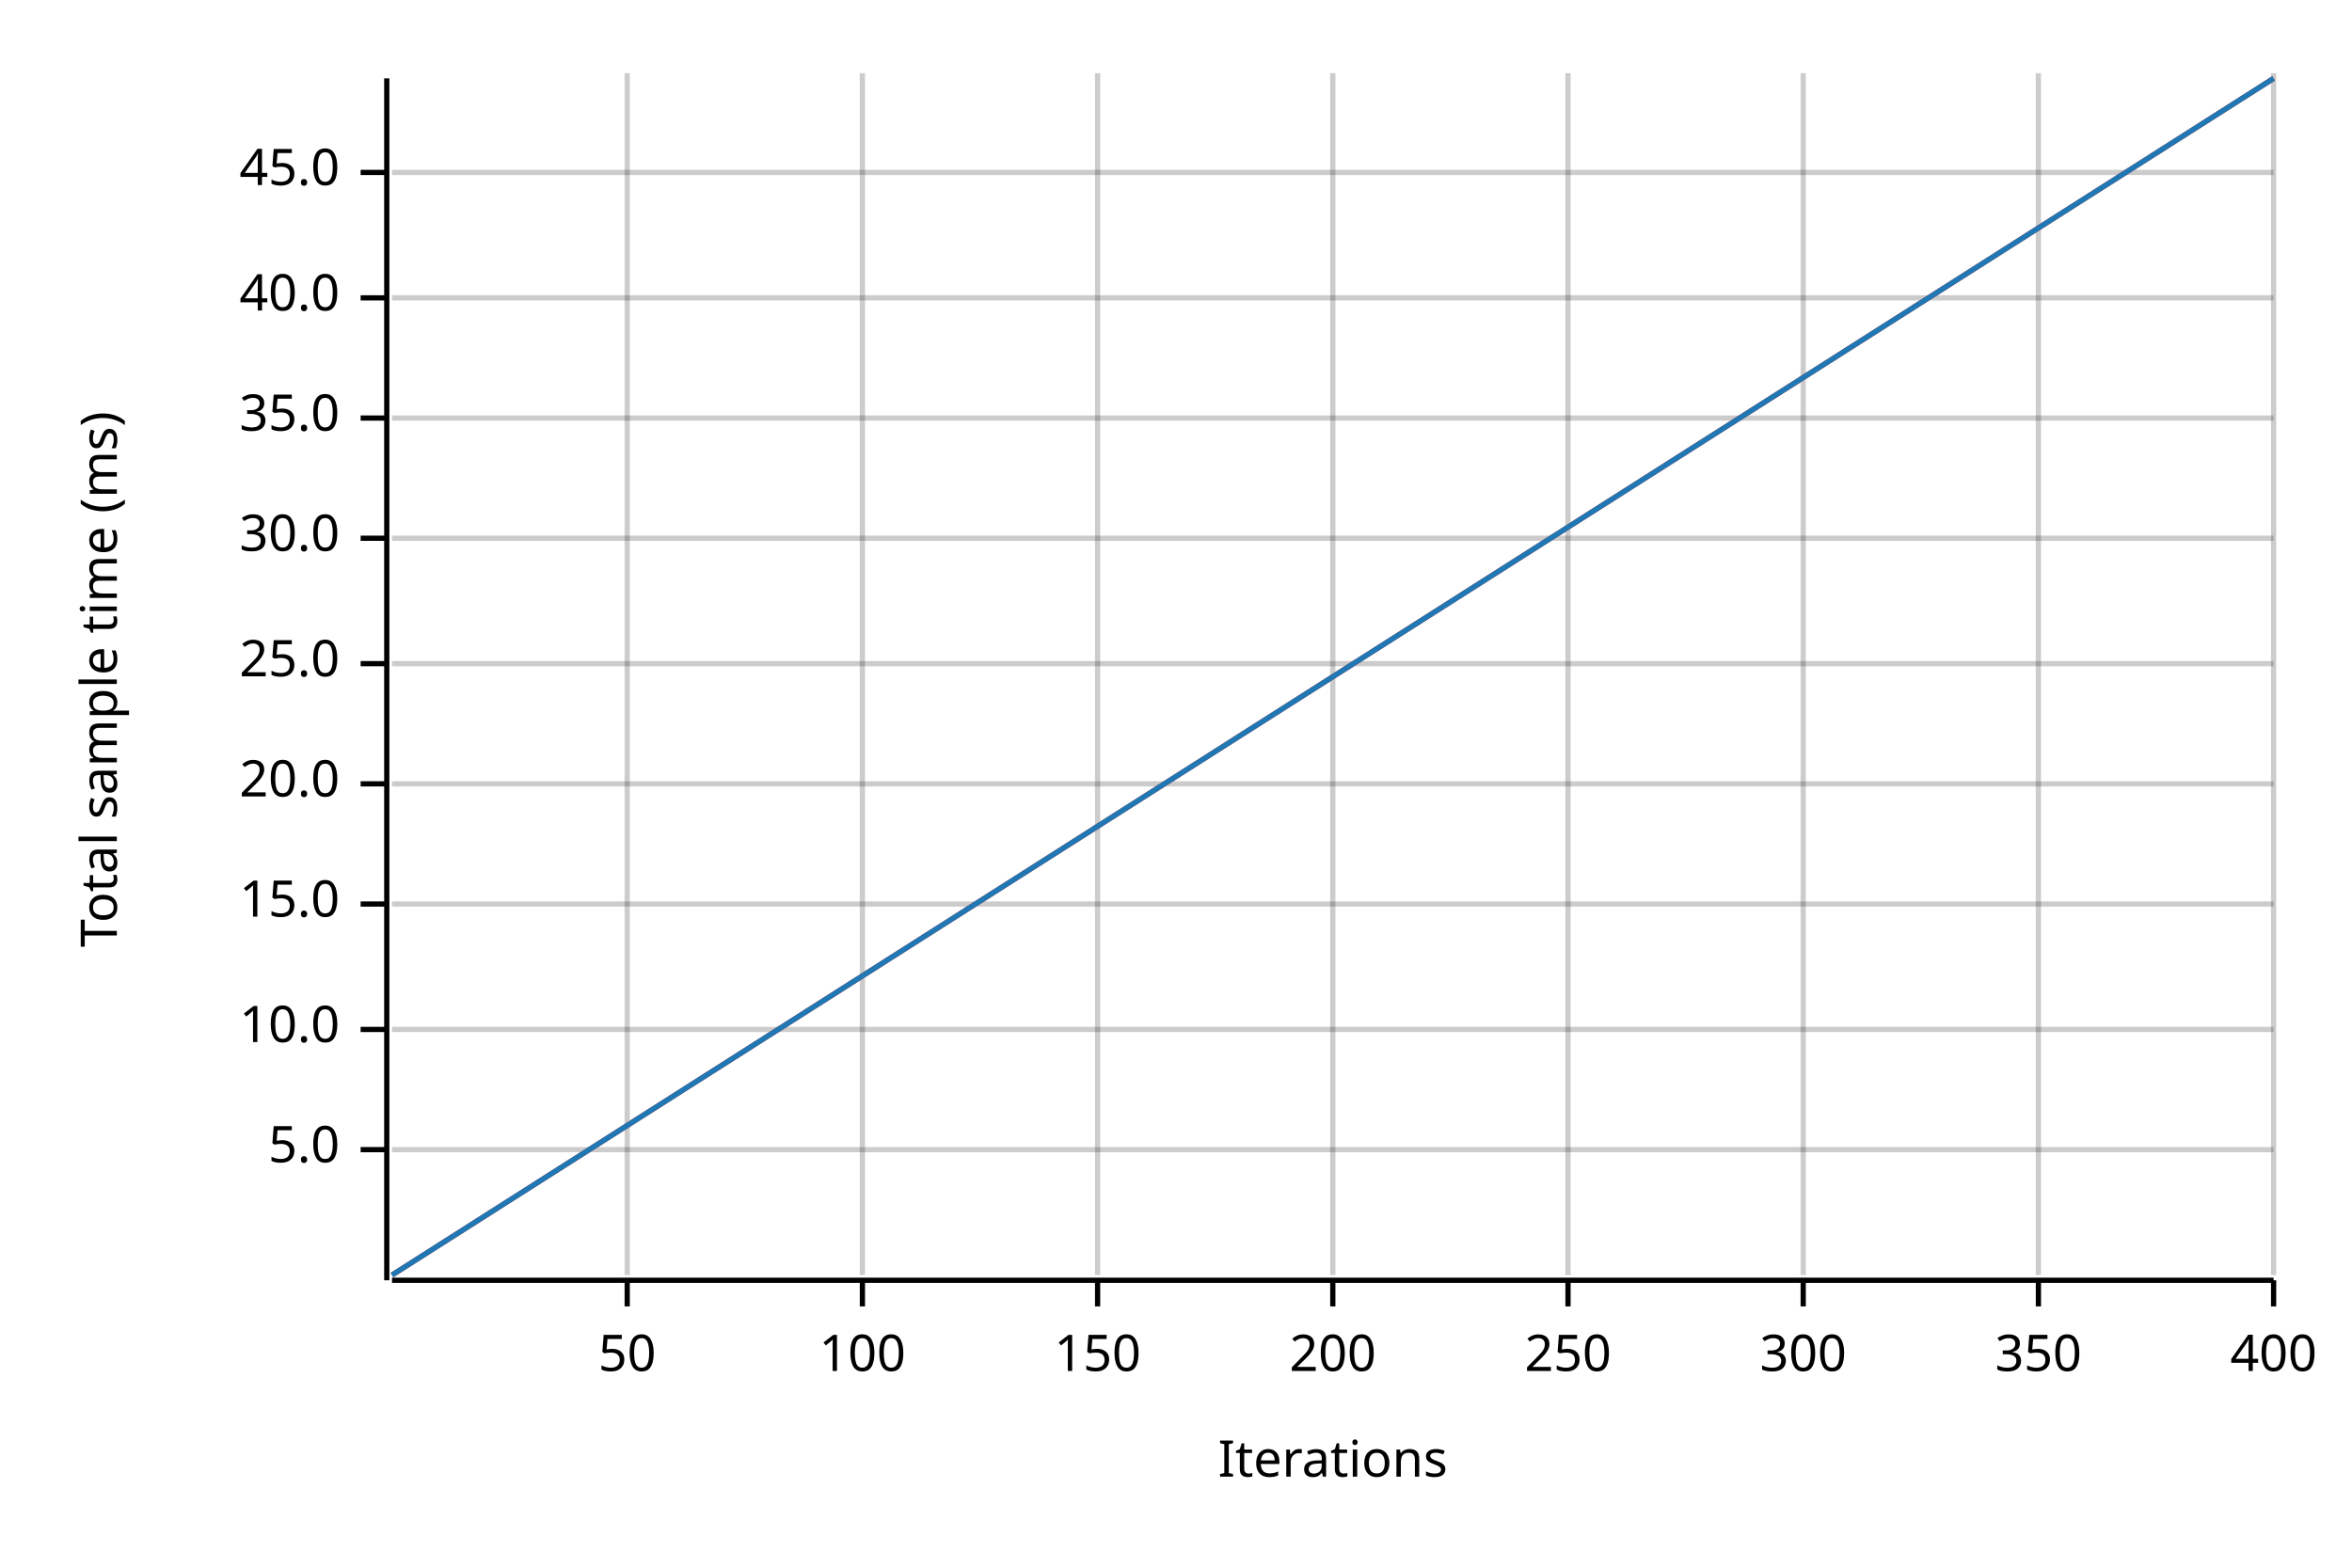
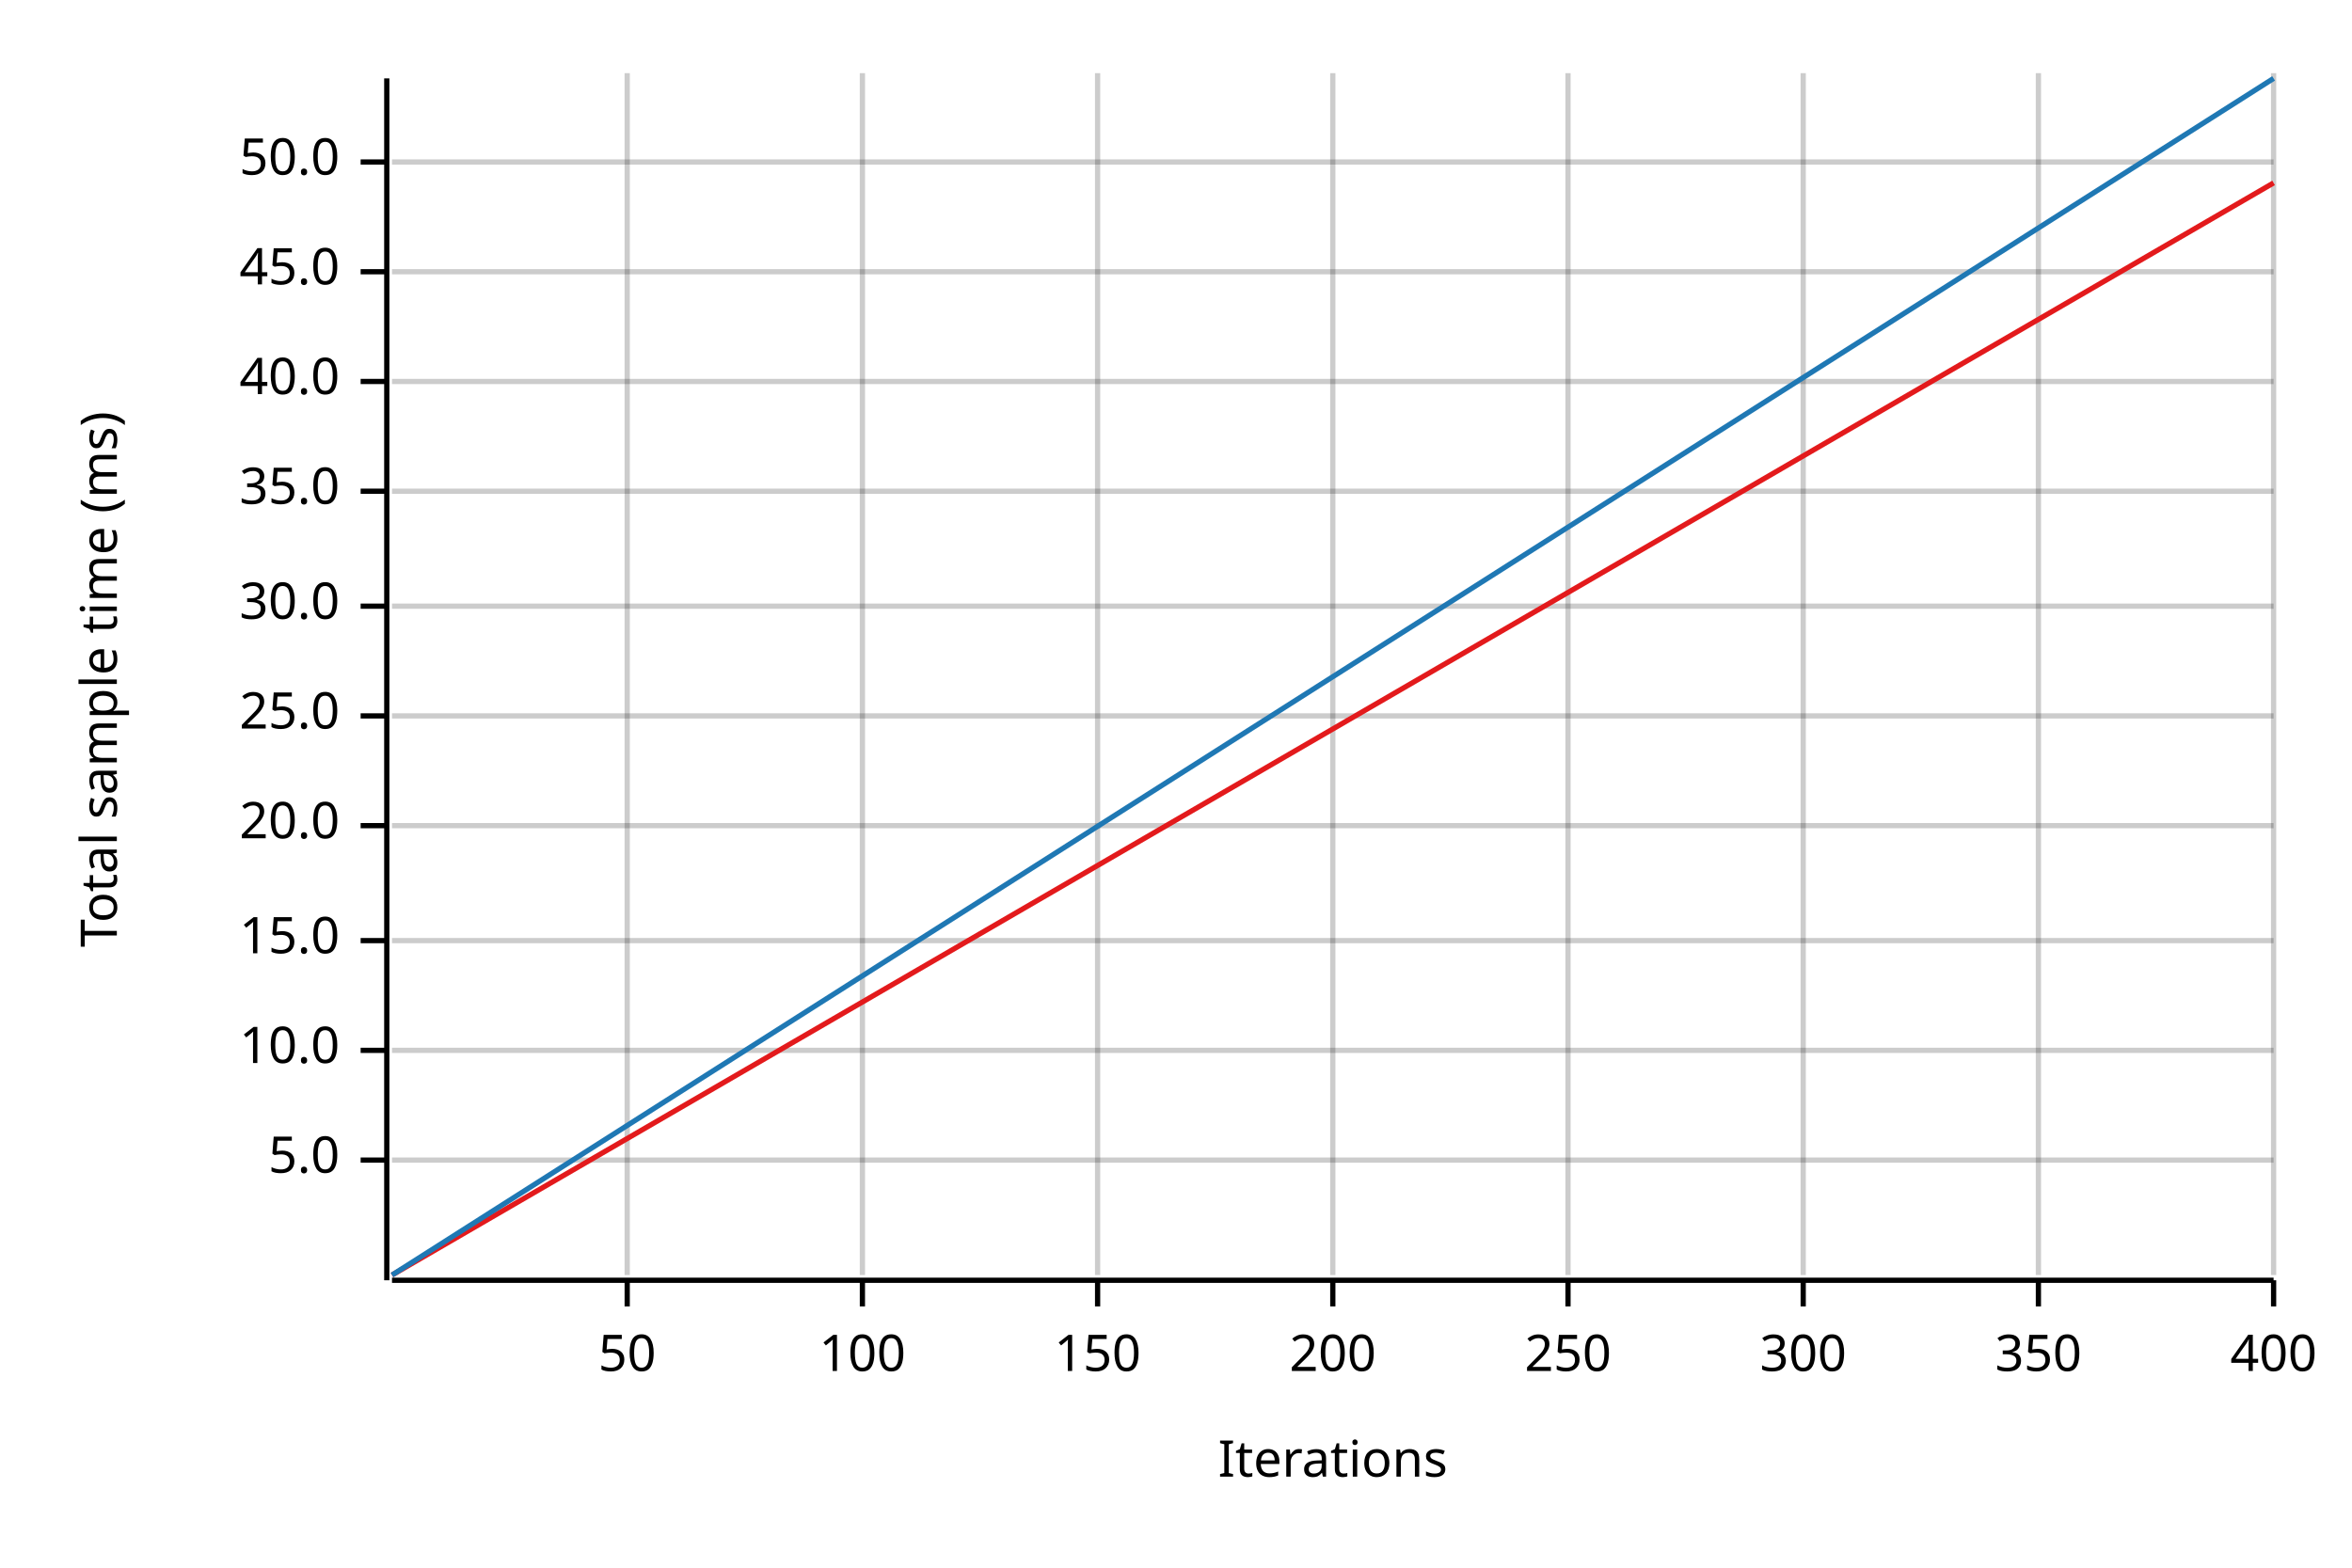
<svg xmlns="http://www.w3.org/2000/svg" width="450" height="300" viewBox="0 0 450 300">
  <text x="15" y="130" dy="0.76em" text-anchor="middle" font-family="sans-serif" font-size="9.677" opacity="1" fill="#000000" transform="rotate(270, 15, 130)">
Total sample time (ms)
</text>
  <text x="255" y="285" dy="-0.5ex" text-anchor="middle" font-family="sans-serif" font-size="9.677" opacity="1" fill="#000000">
Iterations
</text>
  <line opacity="0.2" stroke="#000000" stroke-width="1" x1="120" y1="244" x2="120" y2="14" />
  <line opacity="0.2" stroke="#000000" stroke-width="1" x1="165" y1="244" x2="165" y2="14" />
  <line opacity="0.2" stroke="#000000" stroke-width="1" x1="210" y1="244" x2="210" y2="14" />
  <line opacity="0.2" stroke="#000000" stroke-width="1" x1="255" y1="244" x2="255" y2="14" />
  <line opacity="0.2" stroke="#000000" stroke-width="1" x1="300" y1="244" x2="300" y2="14" />
  <line opacity="0.2" stroke="#000000" stroke-width="1" x1="345" y1="244" x2="345" y2="14" />
  <line opacity="0.2" stroke="#000000" stroke-width="1" x1="390" y1="244" x2="390" y2="14" />
  <line opacity="0.2" stroke="#000000" stroke-width="1" x1="435" y1="244" x2="435" y2="14" />
-   <line opacity="0.2" stroke="#000000" stroke-width="1" x1="75" y1="220" x2="435" y2="220" />
-   <line opacity="0.2" stroke="#000000" stroke-width="1" x1="75" y1="197" x2="435" y2="197" />
-   <line opacity="0.2" stroke="#000000" stroke-width="1" x1="75" y1="173" x2="435" y2="173" />
-   <line opacity="0.2" stroke="#000000" stroke-width="1" x1="75" y1="150" x2="435" y2="150" />
-   <line opacity="0.2" stroke="#000000" stroke-width="1" x1="75" y1="127" x2="435" y2="127" />
-   <line opacity="0.2" stroke="#000000" stroke-width="1" x1="75" y1="103" x2="435" y2="103" />
-   <line opacity="0.2" stroke="#000000" stroke-width="1" x1="75" y1="80" x2="435" y2="80" />
-   <line opacity="0.2" stroke="#000000" stroke-width="1" x1="75" y1="57" x2="435" y2="57" />
-   <line opacity="0.2" stroke="#000000" stroke-width="1" x1="75" y1="33" x2="435" y2="33" />
+   <line opacity="0.2" stroke="#000000" stroke-width="1" x1="75" y1="222" x2="435" y2="222" />
+   <line opacity="0.2" stroke="#000000" stroke-width="1" x1="75" y1="201" x2="435" y2="201" />
+   <line opacity="0.2" stroke="#000000" stroke-width="1" x1="75" y1="180" x2="435" y2="180" />
+   <line opacity="0.2" stroke="#000000" stroke-width="1" x1="75" y1="158" x2="435" y2="158" />
+   <line opacity="0.2" stroke="#000000" stroke-width="1" x1="75" y1="137" x2="435" y2="137" />
+   <line opacity="0.2" stroke="#000000" stroke-width="1" x1="75" y1="116" x2="435" y2="116" />
+   <line opacity="0.2" stroke="#000000" stroke-width="1" x1="75" y1="94" x2="435" y2="94" />
+   <line opacity="0.2" stroke="#000000" stroke-width="1" x1="75" y1="73" x2="435" y2="73" />
+   <line opacity="0.2" stroke="#000000" stroke-width="1" x1="75" y1="52" x2="435" y2="52" />
+   <line opacity="0.2" stroke="#000000" stroke-width="1" x1="75" y1="31" x2="435" y2="31" />
  <polyline fill="none" opacity="1" stroke="#000000" stroke-width="1" points="74,15 74,245 " />
-   <text x="65" y="220" dy="0.5ex" text-anchor="end" font-family="sans-serif" font-size="9.677" opacity="1" fill="#000000">
+   <text x="65" y="222" dy="0.5ex" text-anchor="end" font-family="sans-serif" font-size="9.677" opacity="1" fill="#000000">
5.0
</text>
-   <polyline fill="none" opacity="1" stroke="#000000" stroke-width="1" points="69,220 74,220 " />
-   <text x="65" y="197" dy="0.5ex" text-anchor="end" font-family="sans-serif" font-size="9.677" opacity="1" fill="#000000">
+   <polyline fill="none" opacity="1" stroke="#000000" stroke-width="1" points="69,222 74,222 " />
+   <text x="65" y="201" dy="0.5ex" text-anchor="end" font-family="sans-serif" font-size="9.677" opacity="1" fill="#000000">
10.0
</text>
-   <polyline fill="none" opacity="1" stroke="#000000" stroke-width="1" points="69,197 74,197 " />
-   <text x="65" y="173" dy="0.5ex" text-anchor="end" font-family="sans-serif" font-size="9.677" opacity="1" fill="#000000">
+   <polyline fill="none" opacity="1" stroke="#000000" stroke-width="1" points="69,201 74,201 " />
+   <text x="65" y="180" dy="0.5ex" text-anchor="end" font-family="sans-serif" font-size="9.677" opacity="1" fill="#000000">
15.0
</text>
-   <polyline fill="none" opacity="1" stroke="#000000" stroke-width="1" points="69,173 74,173 " />
-   <text x="65" y="150" dy="0.5ex" text-anchor="end" font-family="sans-serif" font-size="9.677" opacity="1" fill="#000000">
+   <polyline fill="none" opacity="1" stroke="#000000" stroke-width="1" points="69,180 74,180 " />
+   <text x="65" y="158" dy="0.5ex" text-anchor="end" font-family="sans-serif" font-size="9.677" opacity="1" fill="#000000">
20.0
</text>
-   <polyline fill="none" opacity="1" stroke="#000000" stroke-width="1" points="69,150 74,150 " />
-   <text x="65" y="127" dy="0.5ex" text-anchor="end" font-family="sans-serif" font-size="9.677" opacity="1" fill="#000000">
+   <polyline fill="none" opacity="1" stroke="#000000" stroke-width="1" points="69,158 74,158 " />
+   <text x="65" y="137" dy="0.5ex" text-anchor="end" font-family="sans-serif" font-size="9.677" opacity="1" fill="#000000">
25.0
</text>
-   <polyline fill="none" opacity="1" stroke="#000000" stroke-width="1" points="69,127 74,127 " />
-   <text x="65" y="103" dy="0.5ex" text-anchor="end" font-family="sans-serif" font-size="9.677" opacity="1" fill="#000000">
+   <polyline fill="none" opacity="1" stroke="#000000" stroke-width="1" points="69,137 74,137 " />
+   <text x="65" y="116" dy="0.5ex" text-anchor="end" font-family="sans-serif" font-size="9.677" opacity="1" fill="#000000">
30.0
</text>
-   <polyline fill="none" opacity="1" stroke="#000000" stroke-width="1" points="69,103 74,103 " />
-   <text x="65" y="80" dy="0.5ex" text-anchor="end" font-family="sans-serif" font-size="9.677" opacity="1" fill="#000000">
+   <polyline fill="none" opacity="1" stroke="#000000" stroke-width="1" points="69,116 74,116 " />
+   <text x="65" y="94" dy="0.5ex" text-anchor="end" font-family="sans-serif" font-size="9.677" opacity="1" fill="#000000">
35.0
</text>
-   <polyline fill="none" opacity="1" stroke="#000000" stroke-width="1" points="69,80 74,80 " />
-   <text x="65" y="57" dy="0.5ex" text-anchor="end" font-family="sans-serif" font-size="9.677" opacity="1" fill="#000000">
+   <polyline fill="none" opacity="1" stroke="#000000" stroke-width="1" points="69,94 74,94 " />
+   <text x="65" y="73" dy="0.5ex" text-anchor="end" font-family="sans-serif" font-size="9.677" opacity="1" fill="#000000">
40.0
</text>
-   <polyline fill="none" opacity="1" stroke="#000000" stroke-width="1" points="69,57 74,57 " />
-   <text x="65" y="33" dy="0.5ex" text-anchor="end" font-family="sans-serif" font-size="9.677" opacity="1" fill="#000000">
+   <polyline fill="none" opacity="1" stroke="#000000" stroke-width="1" points="69,73 74,73 " />
+   <text x="65" y="52" dy="0.5ex" text-anchor="end" font-family="sans-serif" font-size="9.677" opacity="1" fill="#000000">
45.0
</text>
-   <polyline fill="none" opacity="1" stroke="#000000" stroke-width="1" points="69,33 74,33 " />
+   <polyline fill="none" opacity="1" stroke="#000000" stroke-width="1" points="69,52 74,52 " />
+   <text x="65" y="31" dy="0.5ex" text-anchor="end" font-family="sans-serif" font-size="9.677" opacity="1" fill="#000000">
+ 50.0
+ </text>
+   <polyline fill="none" opacity="1" stroke="#000000" stroke-width="1" points="69,31 74,31 " />
  <polyline fill="none" opacity="1" stroke="#000000" stroke-width="1" points="75,245 435,245 " />
  <text x="120" y="255" dy="0.76em" text-anchor="middle" font-family="sans-serif" font-size="9.677" opacity="1" fill="#000000">
50
</text>
  <polyline fill="none" opacity="1" stroke="#000000" stroke-width="1" points="120,245 120,250 " />
  <text x="165" y="255" dy="0.76em" text-anchor="middle" font-family="sans-serif" font-size="9.677" opacity="1" fill="#000000">
100
</text>
  <polyline fill="none" opacity="1" stroke="#000000" stroke-width="1" points="165,245 165,250 " />
  <text x="210" y="255" dy="0.76em" text-anchor="middle" font-family="sans-serif" font-size="9.677" opacity="1" fill="#000000">
150
</text>
  <polyline fill="none" opacity="1" stroke="#000000" stroke-width="1" points="210,245 210,250 " />
  <text x="255" y="255" dy="0.76em" text-anchor="middle" font-family="sans-serif" font-size="9.677" opacity="1" fill="#000000">
200
</text>
  <polyline fill="none" opacity="1" stroke="#000000" stroke-width="1" points="255,245 255,250 " />
  <text x="300" y="255" dy="0.76em" text-anchor="middle" font-family="sans-serif" font-size="9.677" opacity="1" fill="#000000">
250
</text>
  <polyline fill="none" opacity="1" stroke="#000000" stroke-width="1" points="300,245 300,250 " />
  <text x="345" y="255" dy="0.76em" text-anchor="middle" font-family="sans-serif" font-size="9.677" opacity="1" fill="#000000">
300
</text>
  <polyline fill="none" opacity="1" stroke="#000000" stroke-width="1" points="345,245 345,250 " />
  <text x="390" y="255" dy="0.76em" text-anchor="middle" font-family="sans-serif" font-size="9.677" opacity="1" fill="#000000">
350
</text>
  <polyline fill="none" opacity="1" stroke="#000000" stroke-width="1" points="390,245 390,250 " />
  <text x="435" y="255" dy="0.76em" text-anchor="middle" font-family="sans-serif" font-size="9.677" opacity="1" fill="#000000">
400
</text>
  <polyline fill="none" opacity="1" stroke="#000000" stroke-width="1" points="435,245 435,250 " />
-   <polyline fill="none" opacity="1" stroke="#E31A1C" stroke-width="1" points="75,244 435,15 " />
-   <polygon opacity="0.25" fill="#E31A1C" points="75,244 435,15 435,15 " />
+   <polyline fill="none" opacity="1" stroke="#E31A1C" stroke-width="1" points="75,244 435,35 " />
+   <polygon opacity="0.25" fill="#E31A1C" points="75,244 435,35 435,35 " />
  <polyline fill="none" opacity="1" stroke="#1F78B4" stroke-width="1" points="75,244 435,15 " />
  <polygon opacity="0.25" fill="#1F78B4" points="75,244 435,15 435,15 " />
</svg>
